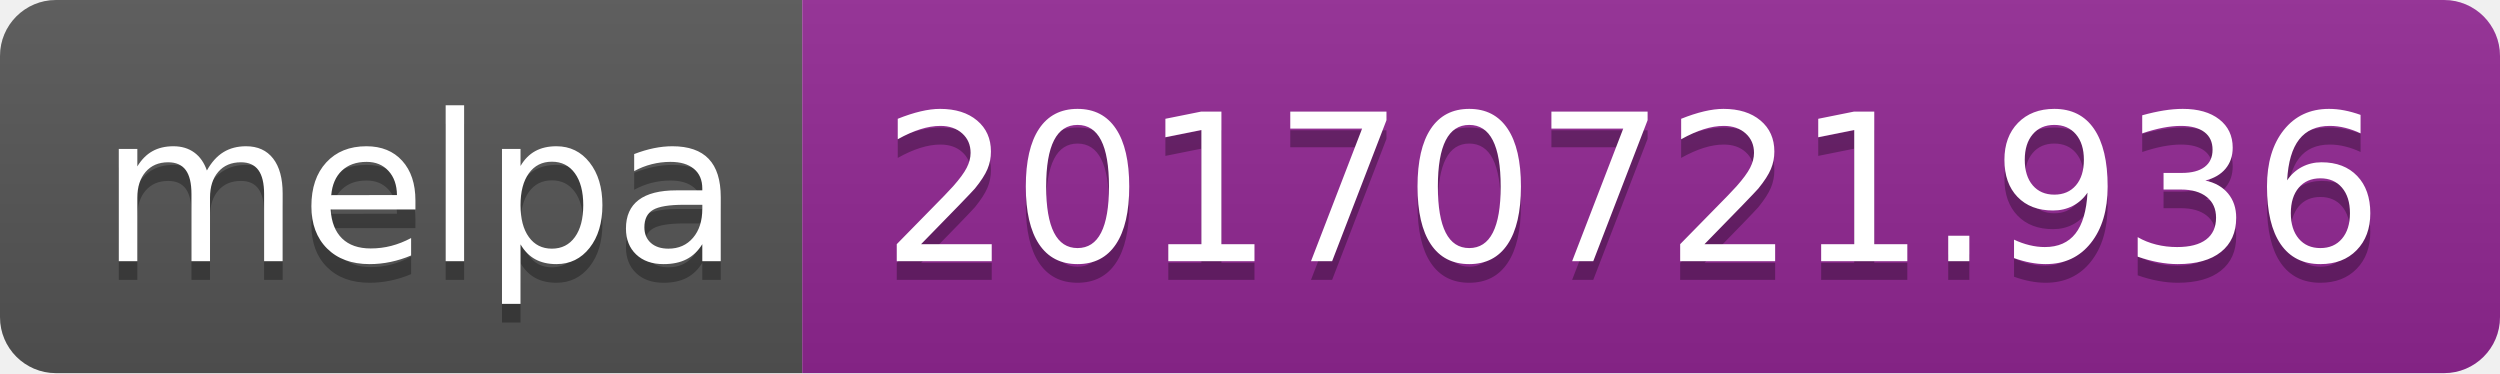
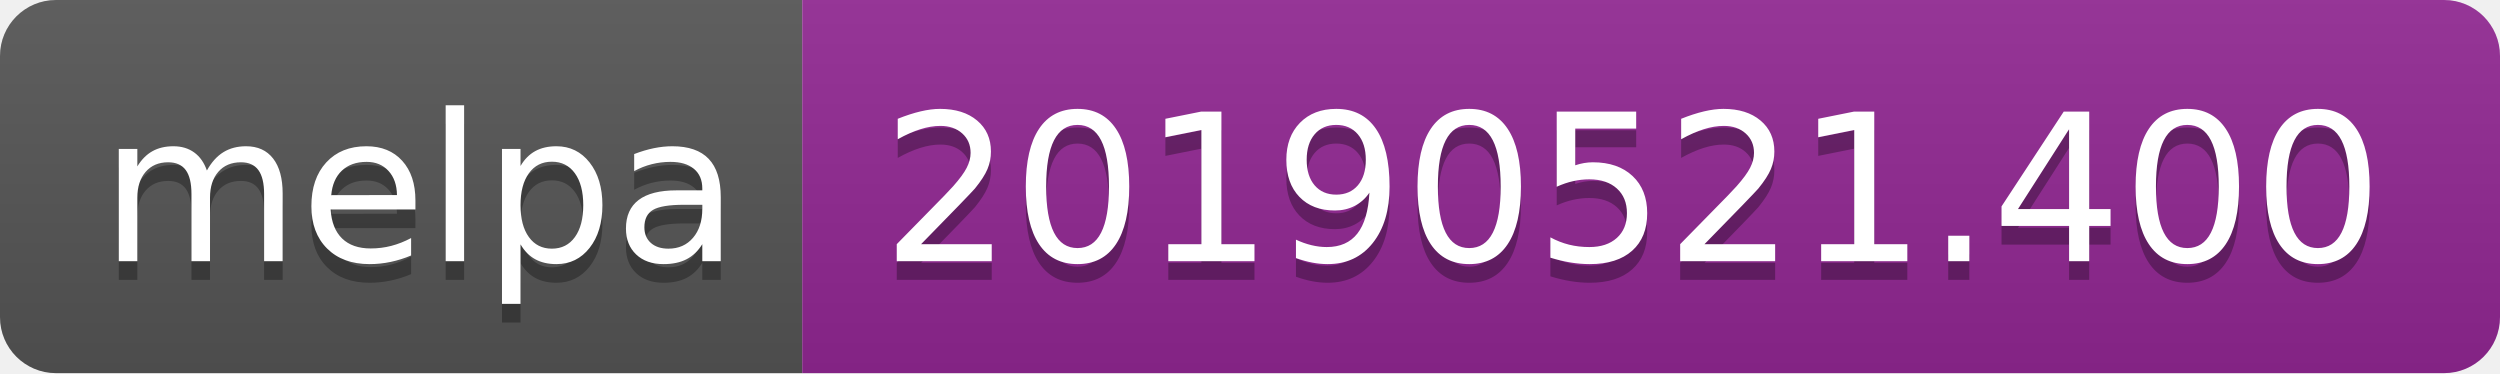
<svg xmlns="http://www.w3.org/2000/svg" width="134" height="20">
  <linearGradient id="b" x2="0" y2="100%">
    <stop offset="0" stop-color="#bbb" stop-opacity=".1" />
    <stop offset="1" stop-opacity=".1" />
  </linearGradient>
  <clipPath id="a">
    <rect width="134" height="20" rx="3" fill="#fff" />
  </clipPath>
  <g clip-path="url(#a)">
    <path fill="#555" d="M0 0h43v20H0z" />
    <path fill="#922793" d="M43 0h91v20H43z" />
    <path fill="url(#b)" d="M0 0h134v20H0z" />
  </g>
  <g fill="#fff" text-anchor="middle" font-family="DejaVu Sans,Verdana,Geneva,sans-serif" font-size="110">
    <text x="225" y="150" fill="#010101" fill-opacity=".3" transform="scale(.1)" textLength="330">melpa</text>
    <text x="225" y="140" transform="scale(.1)" textLength="330">melpa</text>
-     <text x="875" y="150" fill="#010101" fill-opacity=".3" transform="scale(.1)" textLength="810">20170721.936</text>
-     <text x="875" y="140" transform="scale(.1)" textLength="810">20170721.936</text>
+     <text x="875" y="150" fill="#010101" fill-opacity=".3" transform="scale(.1)" textLength="810">20190521.400</text>
+     <text x="875" y="140" transform="scale(.1)" textLength="810">20190521.400</text>
  </g>
</svg>
